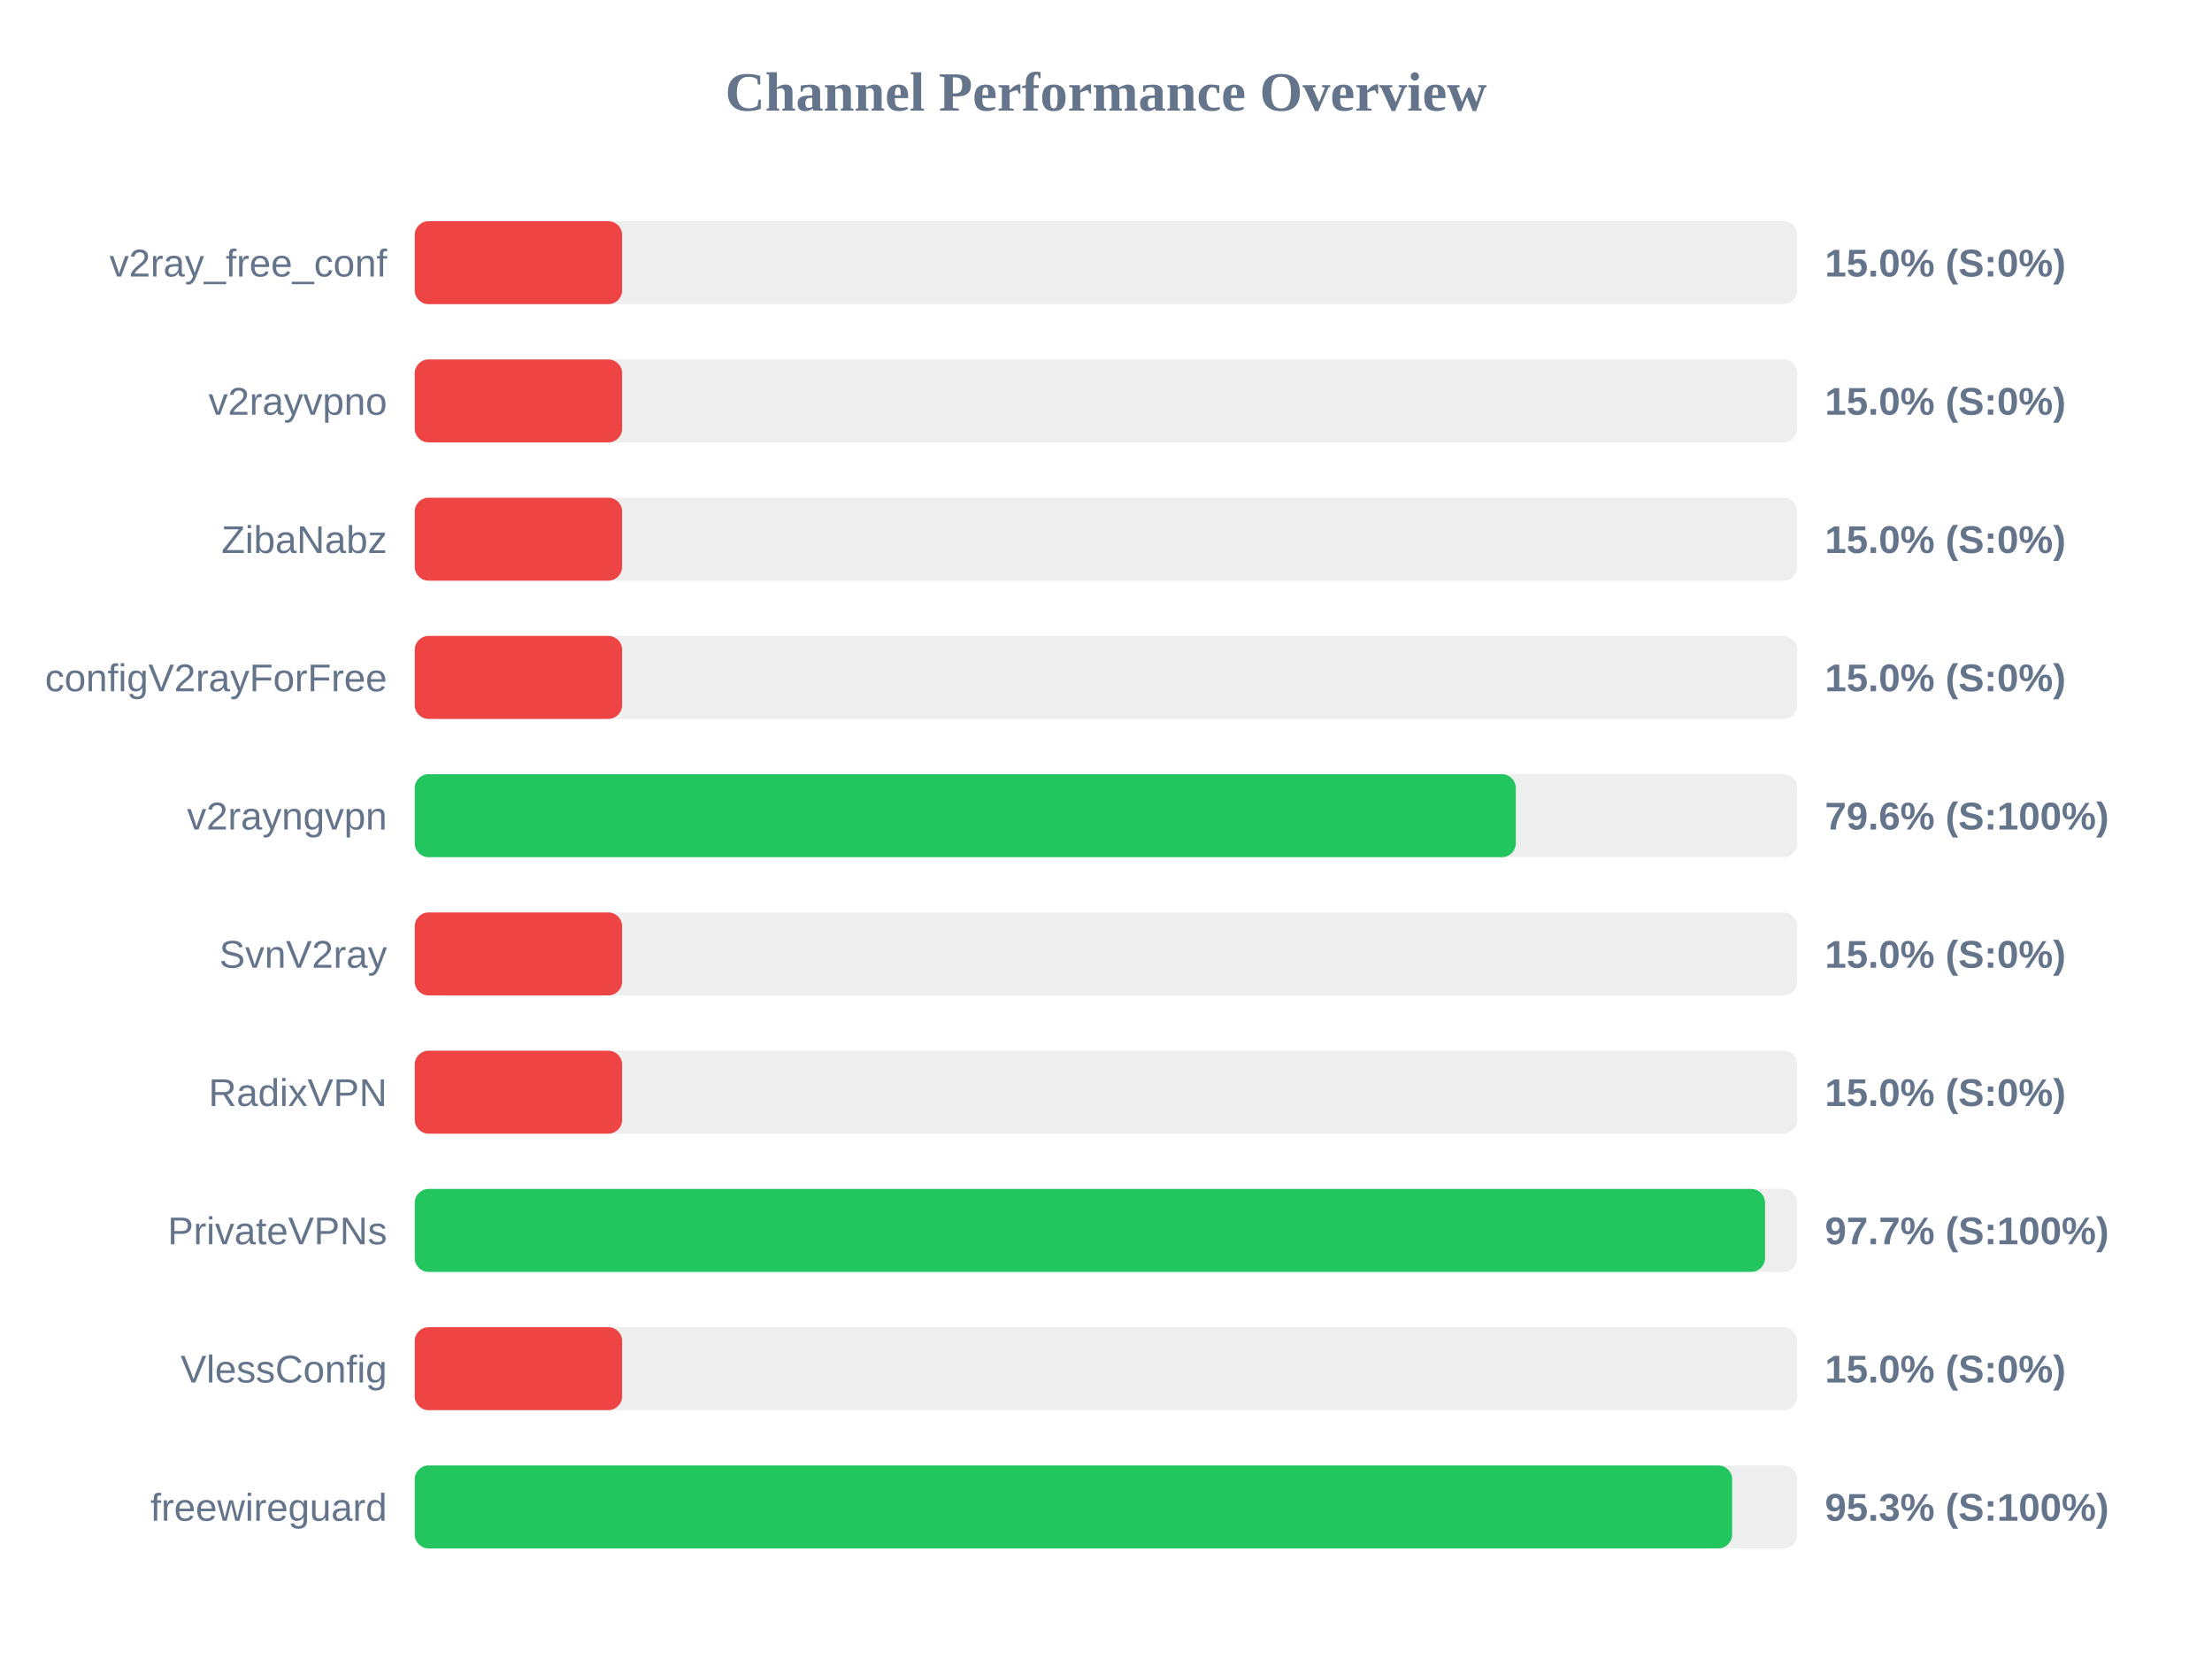
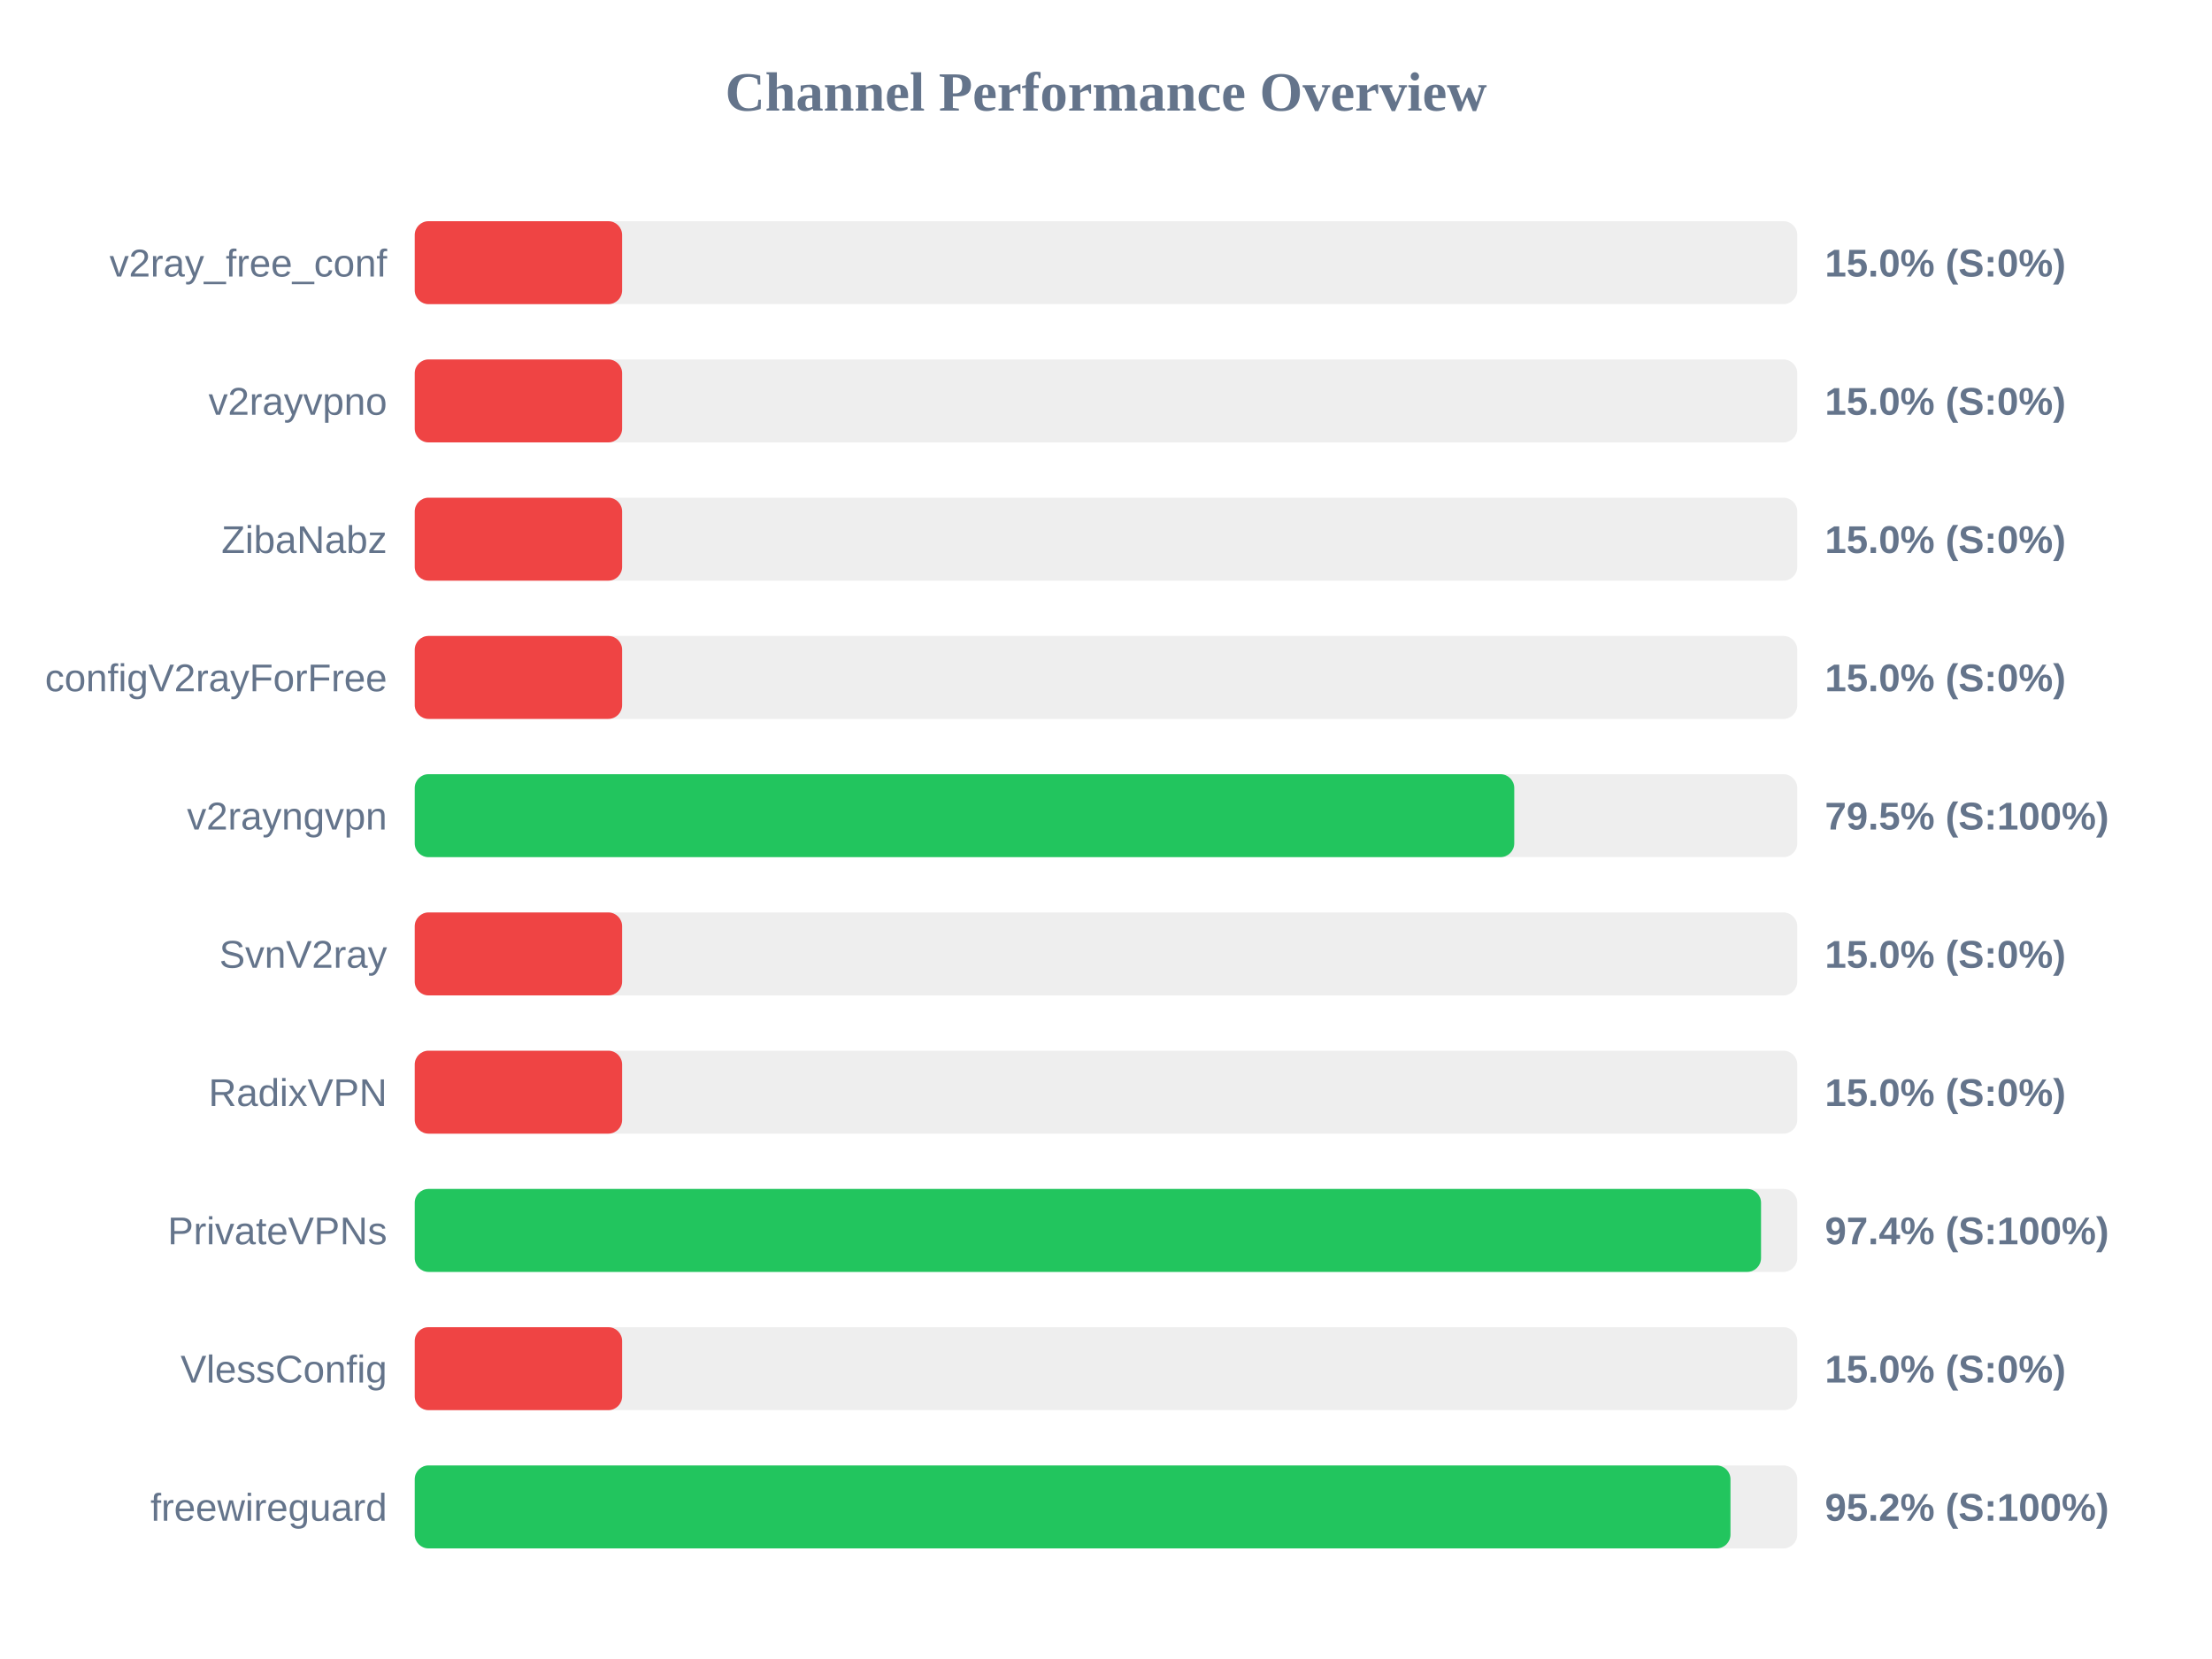
<svg xmlns="http://www.w3.org/2000/svg" width="800" height="600" version="1.1">
  <style>
        .row { font: 14px Arial; fill: #64748b; }
        .score { font: bold 14px Arial; fill: #64748b; }
    </style>
  <text x="400" y="40" text-anchor="middle" font-size="20px" font-weight="bold" fill="#64748b">Channel Performance Overview</text>
  <rect x="150" y="80" width="500" height="30" fill="#eee" rx="5" />
  <rect x="150" y="80" width="75.0" height="30" fill="#ef4444" rx="5" />
  <text x="140" y="100" text-anchor="end" class="row">v2ray_free_conf</text>
  <text x="660" y="100" text-anchor="start" class="score">15.0% (S:0%)</text>
  <rect x="150" y="130" width="500" height="30" fill="#eee" rx="5" />
  <rect x="150" y="130" width="75.0" height="30" fill="#ef4444" rx="5" />
  <text x="140" y="150" text-anchor="end" class="row">v2rayvpno</text>
  <text x="660" y="150" text-anchor="start" class="score">15.0% (S:0%)</text>
  <rect x="150" y="180" width="500" height="30" fill="#eee" rx="5" />
  <rect x="150" y="180" width="75.0" height="30" fill="#ef4444" rx="5" />
  <text x="140" y="200" text-anchor="end" class="row">ZibaNabz</text>
  <text x="660" y="200" text-anchor="start" class="score">15.0% (S:0%)</text>
  <rect x="150" y="230" width="500" height="30" fill="#eee" rx="5" />
  <rect x="150" y="230" width="75.0" height="30" fill="#ef4444" rx="5" />
  <text x="140" y="250" text-anchor="end" class="row">configV2rayForFree</text>
  <text x="660" y="250" text-anchor="start" class="score">15.0% (S:0%)</text>
  <rect x="150" y="280" width="500" height="30" fill="#eee" rx="5" />
-   <rect x="150" y="280" width="398.2" height="30" fill="#22c55e" rx="5" />
+   <rect x="150" y="280" width="397.65" height="30" fill="#22c55e" rx="5" />
  <text x="140" y="300" text-anchor="end" class="row">v2rayngvpn</text>
-   <text x="660" y="300" text-anchor="start" class="score">79.6% (S:100%)</text>
+   <text x="660" y="300" text-anchor="start" class="score">79.5% (S:100%)</text>
  <rect x="150" y="330" width="500" height="30" fill="#eee" rx="5" />
  <rect x="150" y="330" width="75.0" height="30" fill="#ef4444" rx="5" />
  <text x="140" y="350" text-anchor="end" class="row">SvnV2ray</text>
  <text x="660" y="350" text-anchor="start" class="score">15.0% (S:0%)</text>
  <rect x="150" y="380" width="500" height="30" fill="#eee" rx="5" />
  <rect x="150" y="380" width="75.0" height="30" fill="#ef4444" rx="5" />
  <text x="140" y="400" text-anchor="end" class="row">RadixVPN</text>
  <text x="660" y="400" text-anchor="start" class="score">15.0% (S:0%)</text>
  <rect x="150" y="430" width="500" height="30" fill="#eee" rx="5" />
-   <rect x="150" y="430" width="488.35" height="30" fill="#22c55e" rx="5" />
+   <rect x="150" y="430" width="486.9" height="30" fill="#22c55e" rx="5" />
  <text x="140" y="450" text-anchor="end" class="row">PrivateVPNs</text>
-   <text x="660" y="450" text-anchor="start" class="score">97.7% (S:100%)</text>
+   <text x="660" y="450" text-anchor="start" class="score">97.4% (S:100%)</text>
  <rect x="150" y="480" width="500" height="30" fill="#eee" rx="5" />
  <rect x="150" y="480" width="75.0" height="30" fill="#ef4444" rx="5" />
  <text x="140" y="500" text-anchor="end" class="row">VlessConfig</text>
  <text x="660" y="500" text-anchor="start" class="score">15.0% (S:0%)</text>
  <rect x="150" y="530" width="500" height="30" fill="#eee" rx="5" />
-   <rect x="150" y="530" width="476.45" height="30" fill="#22c55e" rx="5" />
+   <rect x="150" y="530" width="475.85" height="30" fill="#22c55e" rx="5" />
  <text x="140" y="550" text-anchor="end" class="row">freewireguard</text>
-   <text x="660" y="550" text-anchor="start" class="score">95.3% (S:100%)</text>
+   <text x="660" y="550" text-anchor="start" class="score">95.2% (S:100%)</text>
</svg>
